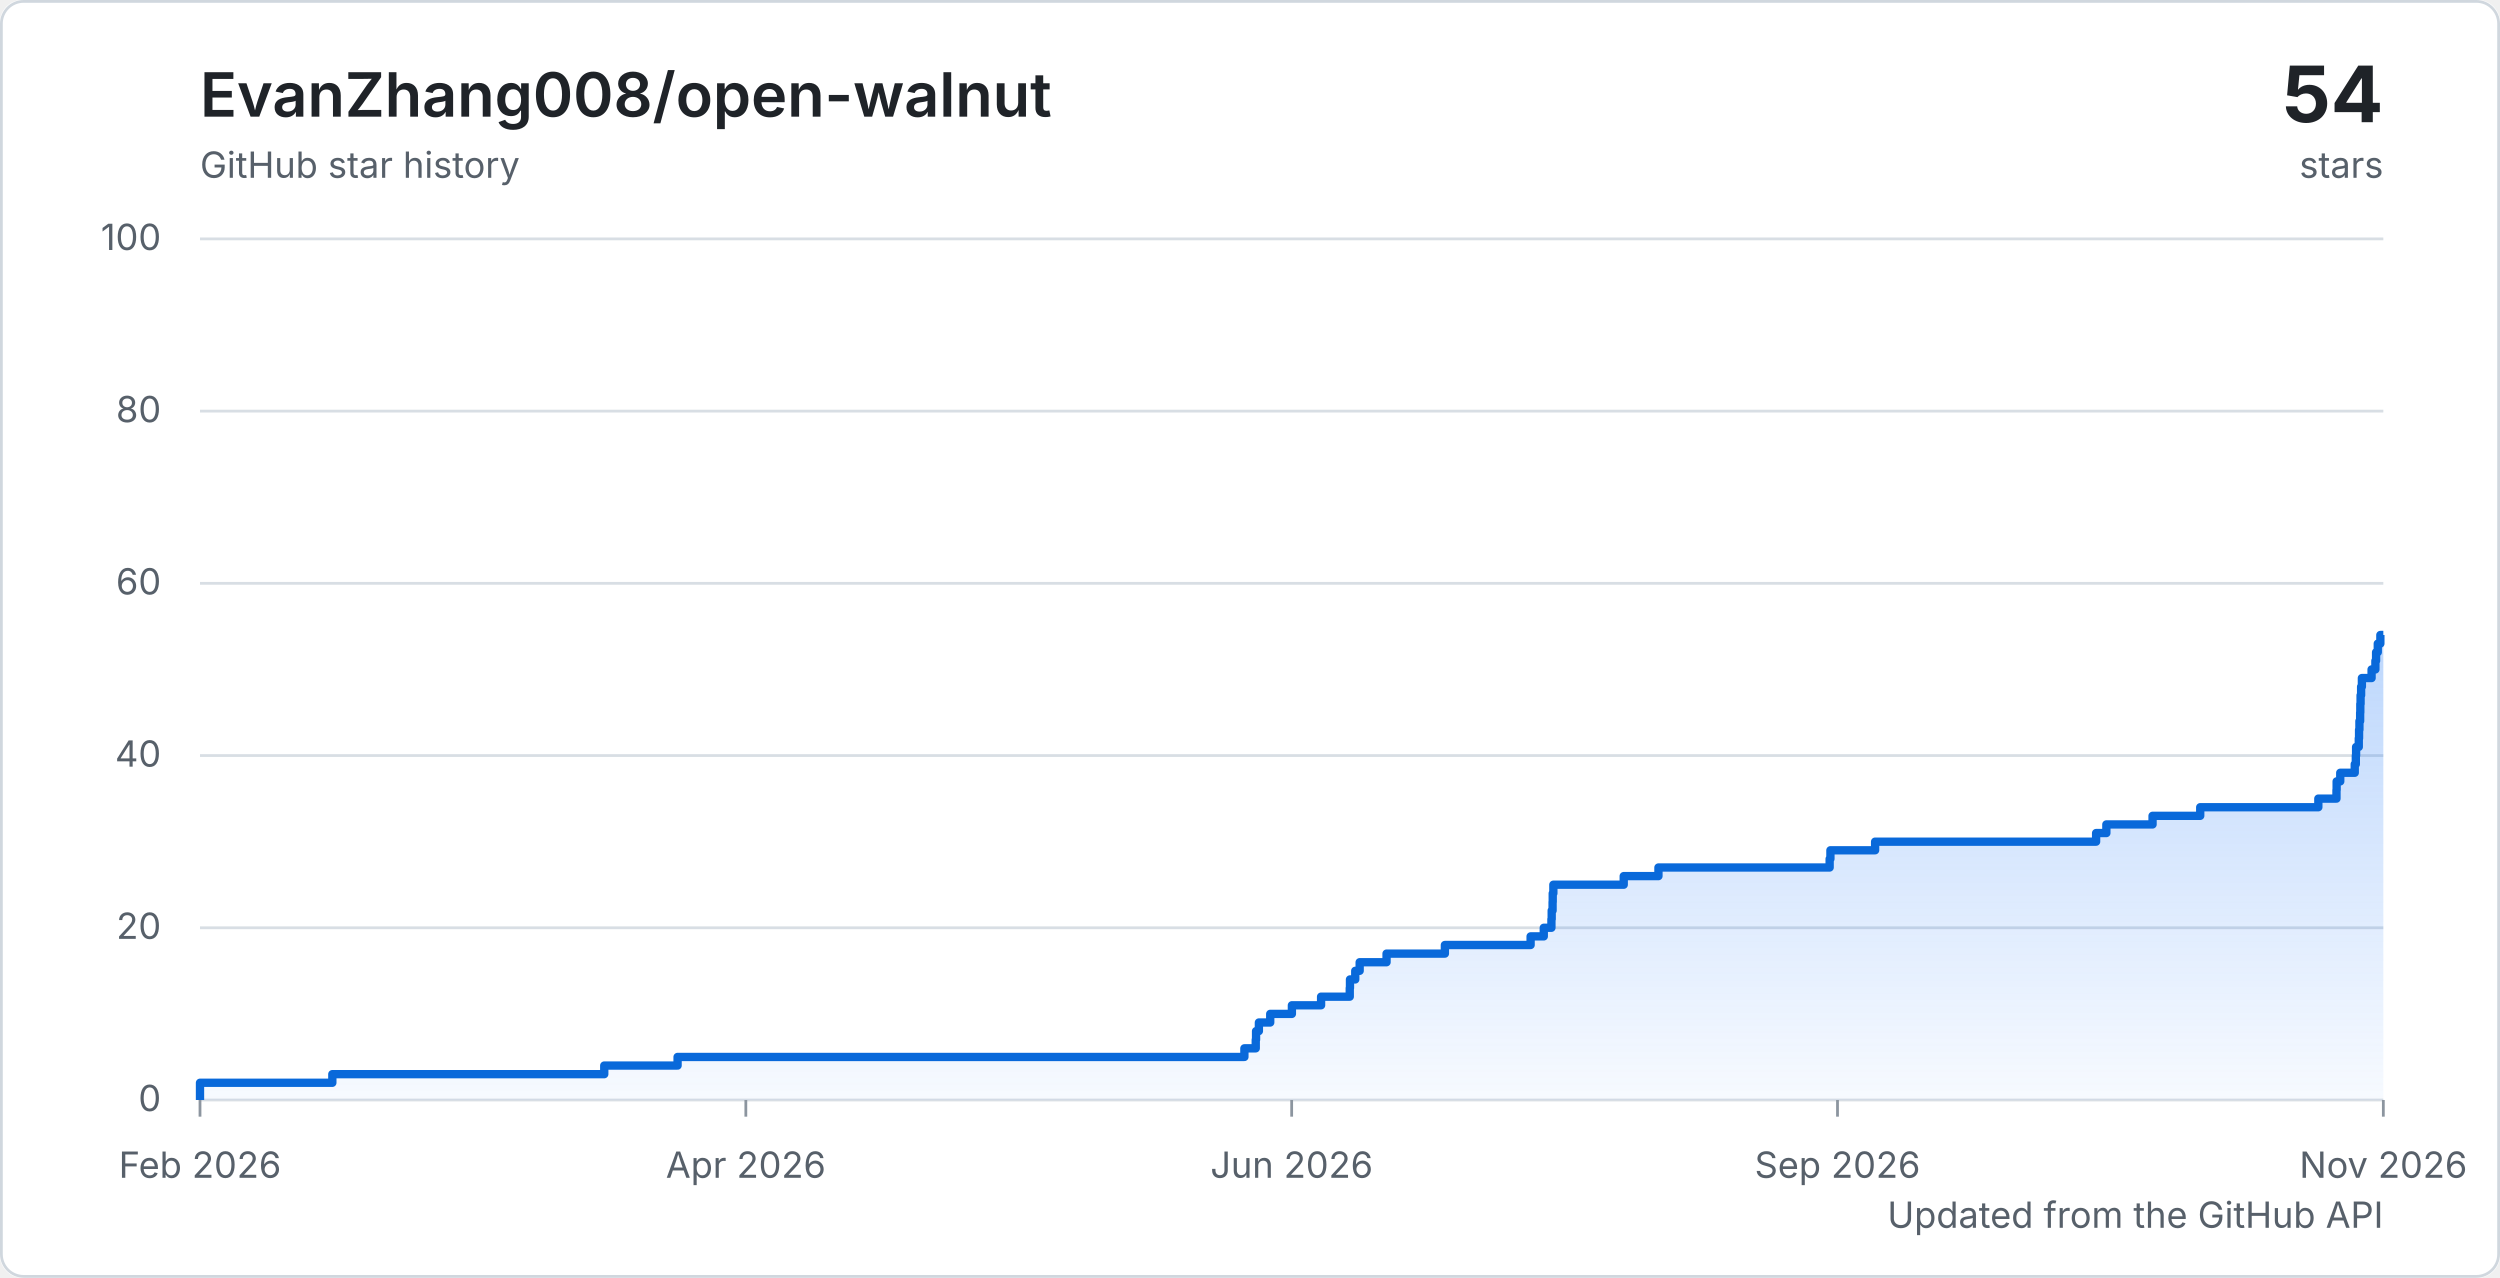
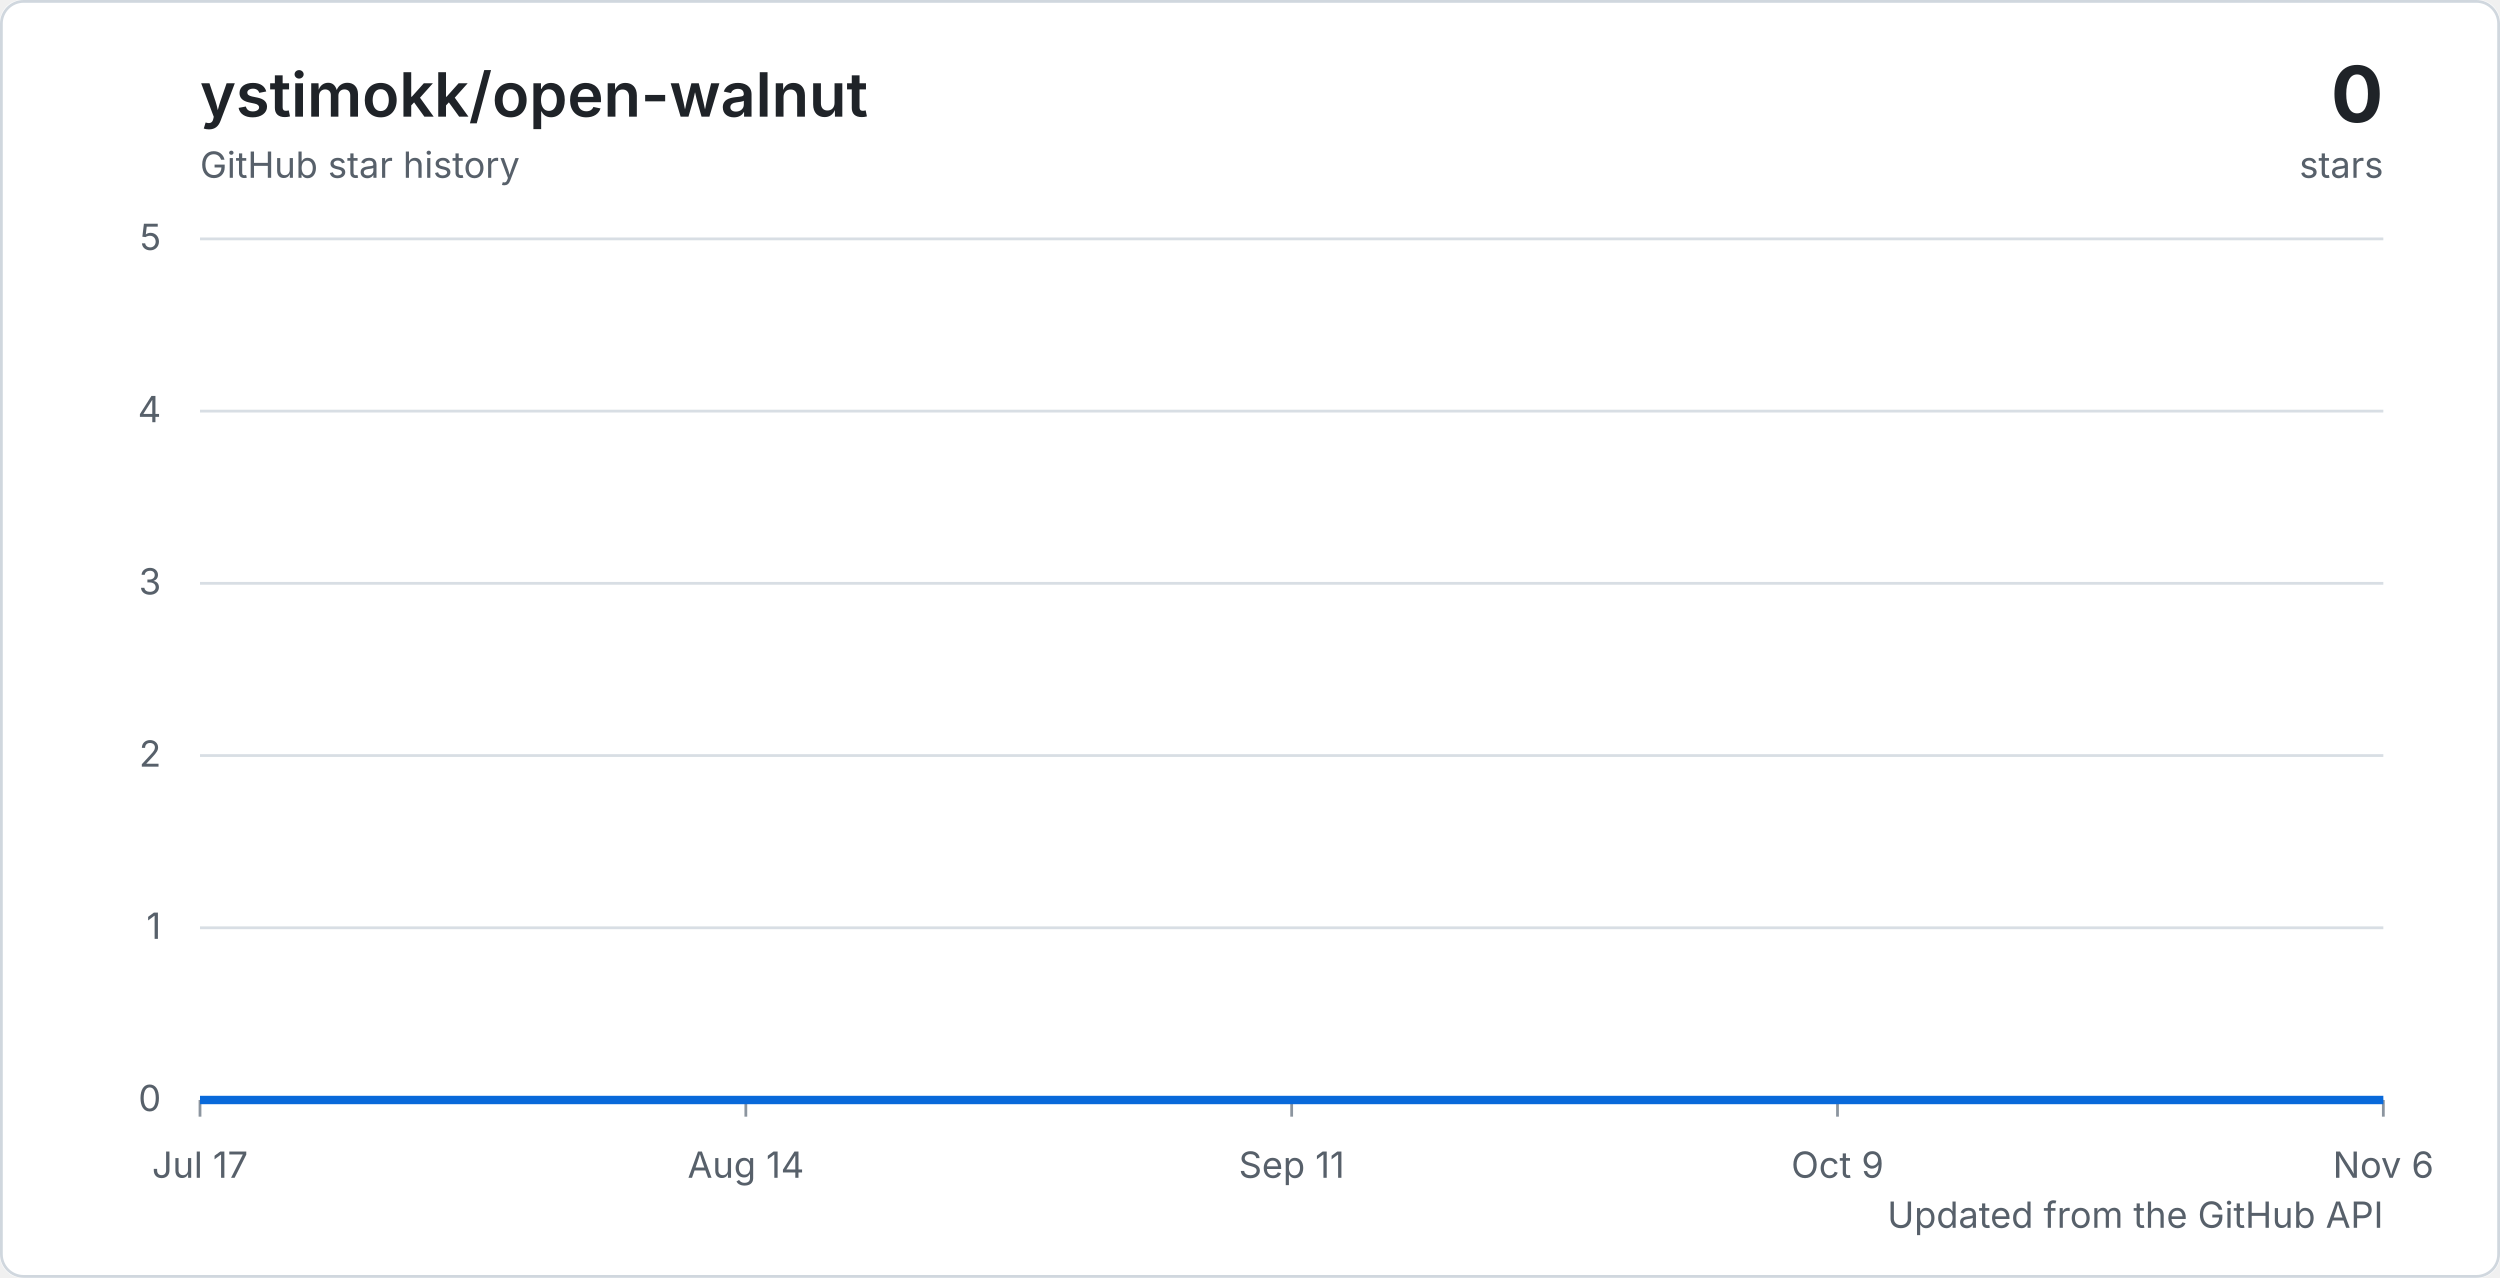
<svg xmlns="http://www.w3.org/2000/svg" width="900" height="460" viewBox="0 0 900 460" role="img" aria-labelledby="title description">
  <defs>
    <linearGradient id="area" x1="0" y1="0" x2="0" y2="1">
      <stop offset="0%" stop-color="#2f81f7" stop-opacity="0.32" />
      <stop offset="100%" stop-color="#2f81f7" stop-opacity="0.04" />
    </linearGradient>
    <style>
      .background { fill: #ffffff; }
      .border { fill: none; stroke: #d0d7de; }
      .grid { stroke: #d8dee4; stroke-width: 1; }
      .tick { stroke: #8c959f; stroke-width: 1; }
      .axis-label { fill: #57606a; font: 13px -apple-system, BlinkMacSystemFont, "Segoe UI", sans-serif; }
      .chart-title { fill: #1f2328; font: 600 22px -apple-system, BlinkMacSystemFont, "Segoe UI", sans-serif; }
      .chart-total { fill: #1f2328; font: 700 28px -apple-system, BlinkMacSystemFont, "Segoe UI", sans-serif; }
      .chart-caption { fill: #57606a; font: 13px -apple-system, BlinkMacSystemFont, "Segoe UI", sans-serif; }
      .line { fill: none; stroke: #0969da; stroke-linejoin: round; stroke-width: 3; }
      @media (prefers-color-scheme: dark) {
        .background { fill: #0d1117; }
        .border { stroke: #30363d; }
        .grid { stroke: #30363d; }
        .tick { stroke: #6e7681; }
        .axis-label, .chart-caption { fill: #8c959f; }
        .chart-title, .chart-total { fill: #f0f6fc; }
        .line { stroke: #58a6ff; }
      }
    </style>
  </defs>
  <rect class="background" width="900" height="460" rx="8" />
  <rect class="border" x="0.5" y="0.5" width="899" height="459" rx="8" />
-   <text class="chart-title" x="72" y="42">EvanZhang008/open-walnut</text>
+   <text class="chart-title" x="72" y="42">ystimokk/open-walnut</text>
  <text class="chart-caption" x="72" y="64">GitHub star history</text>
-   <text class="chart-total" x="858" y="44" text-anchor="end">54</text>
+   <text class="chart-total" x="858" y="44" text-anchor="end">0</text>
  <text class="chart-caption" x="858" y="64" text-anchor="end">stars</text>
  <line class="grid" x1="72" y1="396" x2="858" y2="396" />
  <text class="axis-label" x="58" y="400" text-anchor="end">0</text>
  <line class="grid" x1="72" y1="334" x2="858" y2="334" />
-   <text class="axis-label" x="58" y="338" text-anchor="end">20</text>
+   <text class="axis-label" x="58" y="338" text-anchor="end">1</text>
  <line class="grid" x1="72" y1="272" x2="858" y2="272" />
-   <text class="axis-label" x="58" y="276" text-anchor="end">40</text>
+   <text class="axis-label" x="58" y="276" text-anchor="end">2</text>
  <line class="grid" x1="72" y1="210" x2="858" y2="210" />
-   <text class="axis-label" x="58" y="214" text-anchor="end">60</text>
+   <text class="axis-label" x="58" y="214" text-anchor="end">3</text>
  <line class="grid" x1="72" y1="148" x2="858" y2="148" />
-   <text class="axis-label" x="58" y="152" text-anchor="end">80</text>
+   <text class="axis-label" x="58" y="152" text-anchor="end">4</text>
  <line class="grid" x1="72" y1="86" x2="858" y2="86" />
-   <text class="axis-label" x="58" y="90" text-anchor="end">100</text>
+   <text class="axis-label" x="58" y="90" text-anchor="end">5</text>
  <line class="tick" x1="72" y1="396" x2="72" y2="402" />
-   <text class="axis-label" x="72" y="424" text-anchor="middle">Feb 2026</text>
+   <text class="axis-label" x="72" y="424" text-anchor="middle">Jul 17</text>
  <line class="tick" x1="268.5" y1="396" x2="268.5" y2="402" />
-   <text class="axis-label" x="268.5" y="424" text-anchor="middle">Apr 2026</text>
+   <text class="axis-label" x="268.5" y="424" text-anchor="middle">Aug 14</text>
  <line class="tick" x1="465" y1="396" x2="465" y2="402" />
-   <text class="axis-label" x="465" y="424" text-anchor="middle">Jun 2026</text>
+   <text class="axis-label" x="465" y="424" text-anchor="middle">Sep 11</text>
  <line class="tick" x1="661.5" y1="396" x2="661.5" y2="402" />
-   <text class="axis-label" x="661.5" y="424" text-anchor="middle">Sep 2026</text>
+   <text class="axis-label" x="661.5" y="424" text-anchor="middle">Oct 9</text>
  <line class="tick" x1="858" y1="396" x2="858" y2="402" />
-   <text class="axis-label" x="858" y="424" text-anchor="middle">Nov 2026</text>
-   <path d="M 72 396 H 72 V 392.9 H 72 V 389.8 H 119.64 V 386.7 H 217.53 V 383.6 H 243.93 V 380.5 H 447.98 V 377.4 H 452.07 V 374.3 H 452.18 V 371.2 H 453.2 V 368.1 H 457.28 V 365 H 465.08 V 361.9 H 475.59 V 358.8 H 485.91 V 355.7 H 485.99 V 352.6 H 487.89 V 349.5 H 489.48 V 346.4 H 499.16 V 343.3 H 520.16 V 340.2 H 551.02 V 337.1 H 555.76 V 334 H 558.51 V 330.9 H 558.61 V 327.8 H 558.93 V 324.7 H 558.98 V 321.6 H 559.21 V 318.5 H 584.54 V 315.4 H 597.04 V 312.3 H 658.67 V 309.2 H 658.95 V 306.1 H 675.04 V 303 H 754.6 V 299.9 H 758.29 V 296.8 H 774.92 V 293.7 H 792.08 V 290.6 H 834.6 V 287.5 H 841.13 V 284.4 H 841.19 V 281.3 H 842.49 V 278.2 H 847.71 V 275.1 H 848.1 V 272 H 848.19 V 268.9 H 849.16 V 265.8 H 849.26 V 262.7 H 849.39 V 259.6 H 849.65 V 256.5 H 849.71 V 253.4 H 849.81 V 250.3 H 850 V 247.2 H 850.28 V 244.1 H 853.77 V 241 H 855.14 V 237.9 H 855.39 V 234.8 H 856 V 231.7 H 856.93 V 228.6 H 858 V 396 H 72 Z" fill="url(#area)" />
-   <path class="line" d="M 72 396 H 72 V 392.9 H 72 V 389.8 H 119.64 V 386.7 H 217.53 V 383.6 H 243.93 V 380.5 H 447.98 V 377.4 H 452.07 V 374.3 H 452.18 V 371.2 H 453.2 V 368.1 H 457.28 V 365 H 465.08 V 361.9 H 475.59 V 358.8 H 485.91 V 355.7 H 485.99 V 352.6 H 487.89 V 349.5 H 489.48 V 346.4 H 499.16 V 343.3 H 520.16 V 340.2 H 551.02 V 337.1 H 555.76 V 334 H 558.51 V 330.9 H 558.61 V 327.8 H 558.93 V 324.7 H 558.98 V 321.6 H 559.21 V 318.5 H 584.54 V 315.4 H 597.04 V 312.3 H 658.67 V 309.2 H 658.95 V 306.1 H 675.04 V 303 H 754.6 V 299.9 H 758.29 V 296.8 H 774.92 V 293.7 H 792.08 V 290.6 H 834.6 V 287.5 H 841.13 V 284.4 H 841.19 V 281.3 H 842.49 V 278.2 H 847.71 V 275.1 H 848.1 V 272 H 848.19 V 268.9 H 849.16 V 265.8 H 849.26 V 262.7 H 849.39 V 259.6 H 849.65 V 256.5 H 849.71 V 253.4 H 849.81 V 250.3 H 850 V 247.2 H 850.28 V 244.1 H 853.77 V 241 H 855.14 V 237.9 H 855.39 V 234.8 H 856 V 231.7 H 856.93 V 228.6 H 858" />
+   <text class="axis-label" x="858" y="424" text-anchor="middle">Nov 6</text>
+   <path d="M 72 396 H 858 V 396 H 72 Z" fill="url(#area)" />
+   <path class="line" d="M 72 396 H 858" />
  <text class="chart-caption" x="858" y="442" text-anchor="end">Updated from the GitHub API</text>
</svg>
